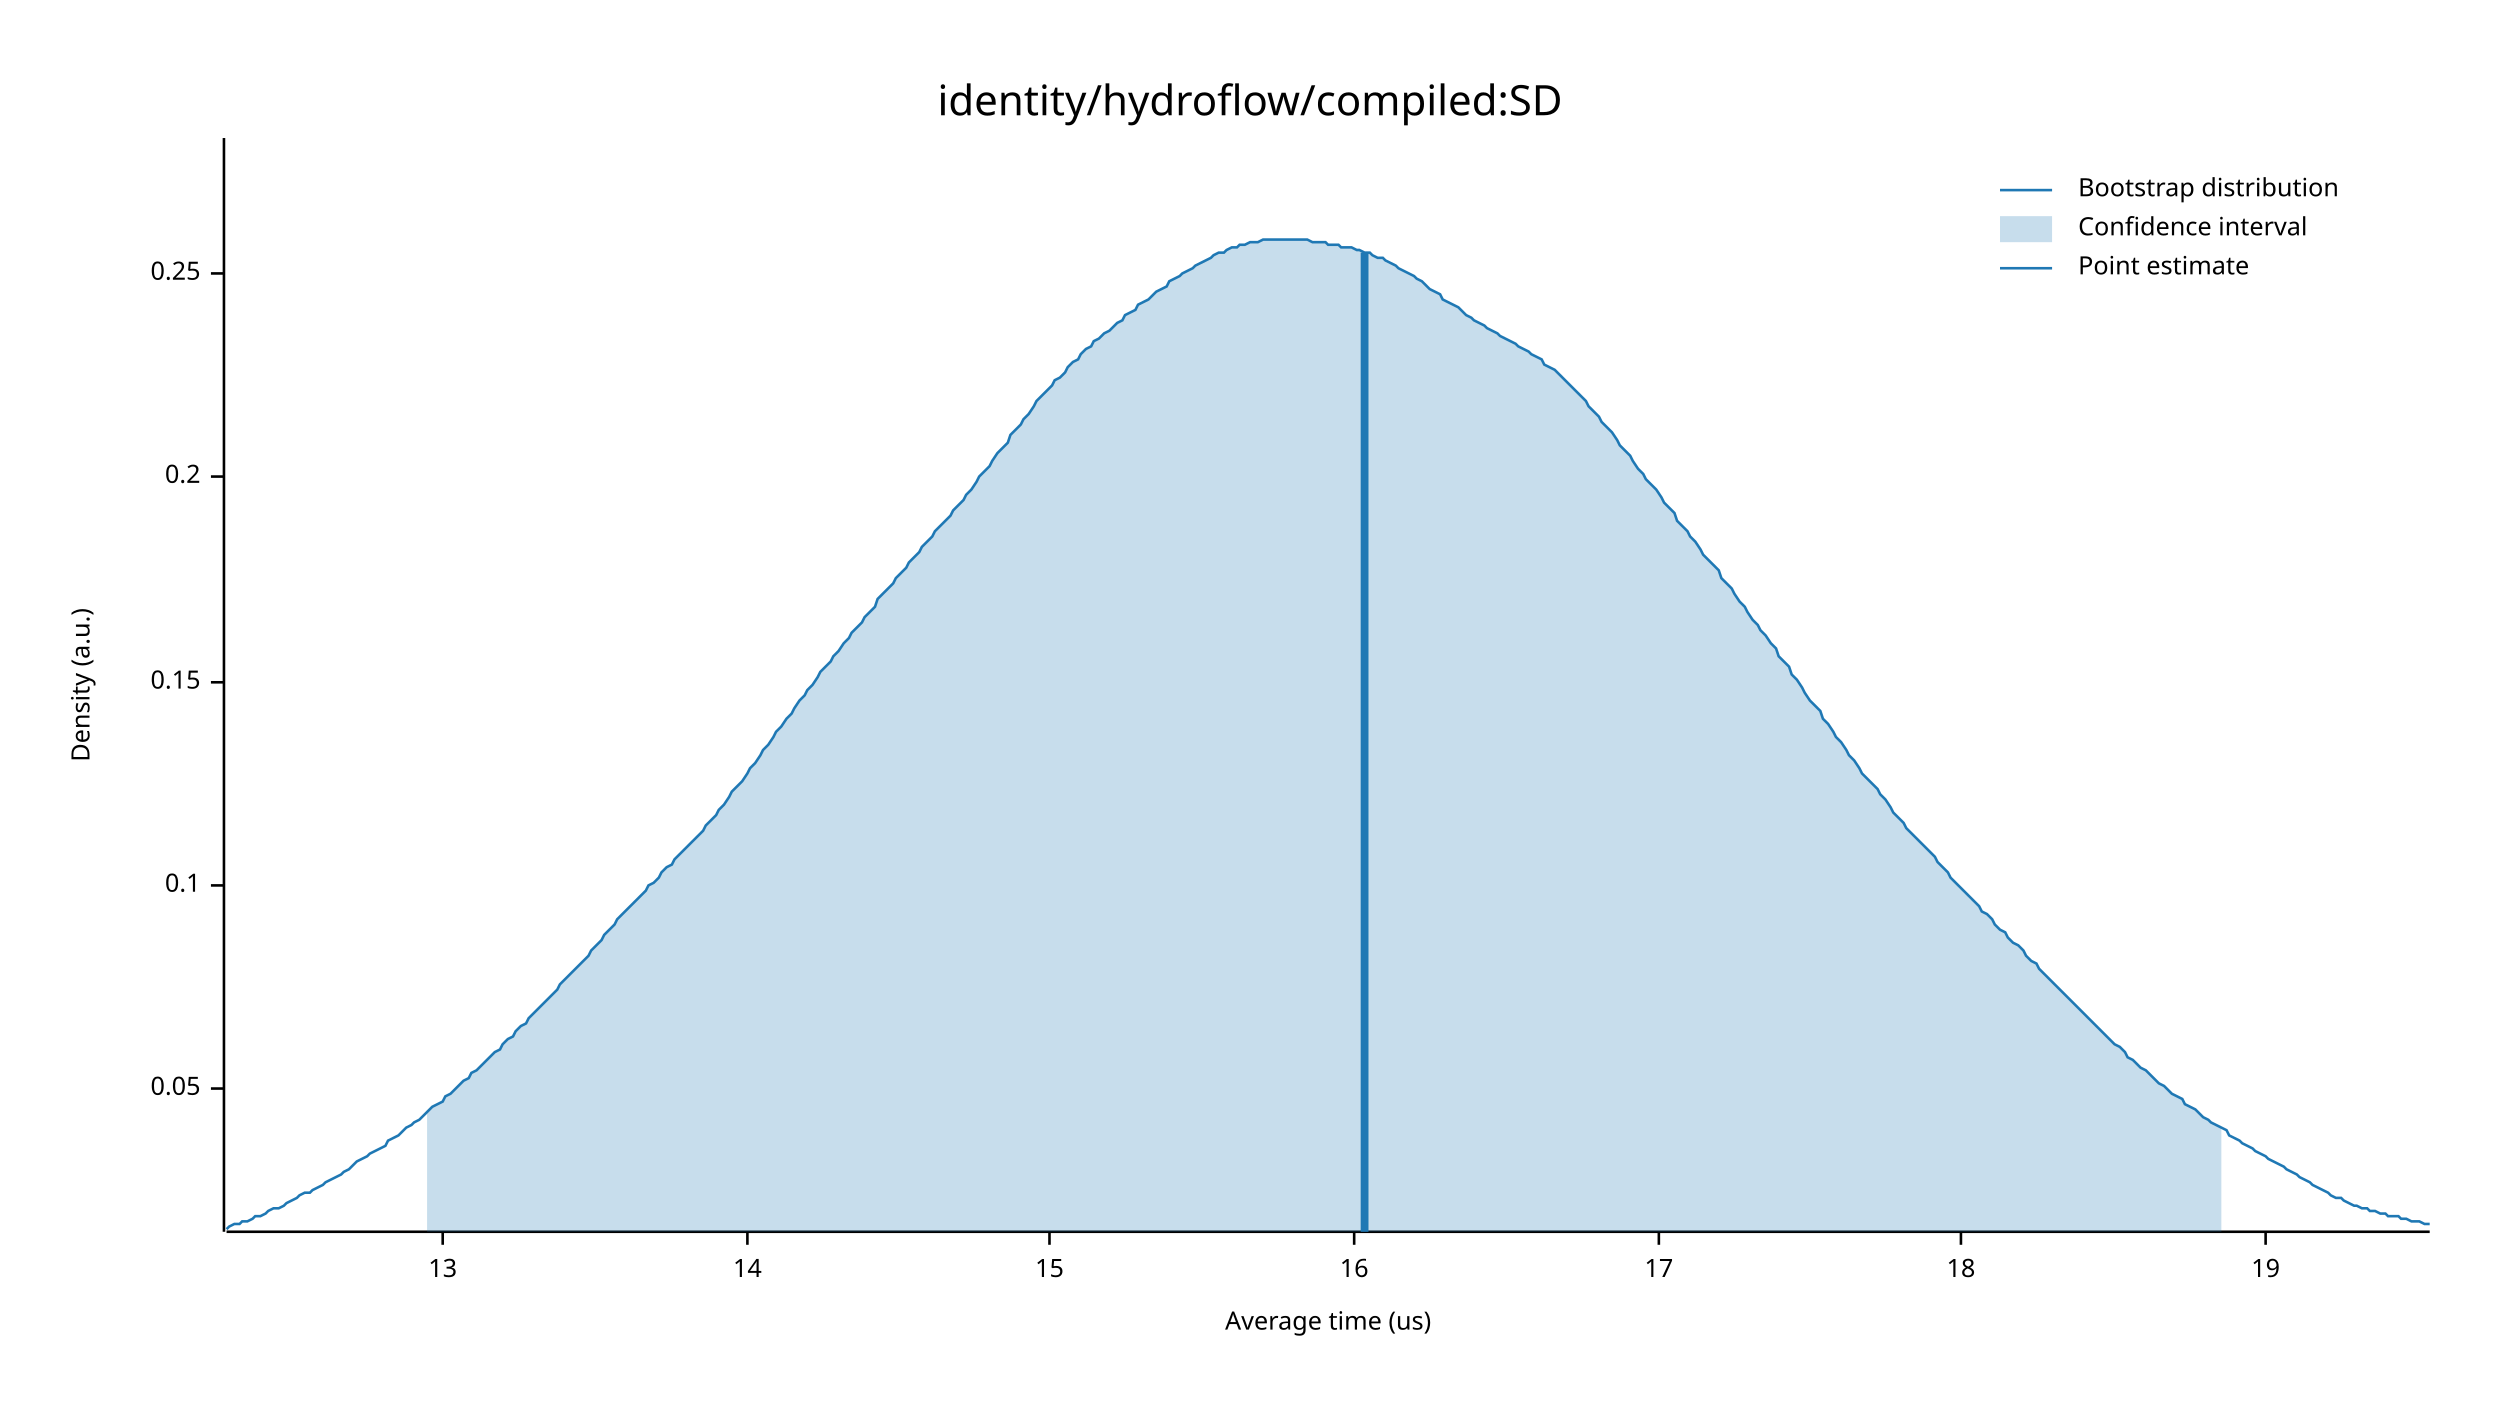
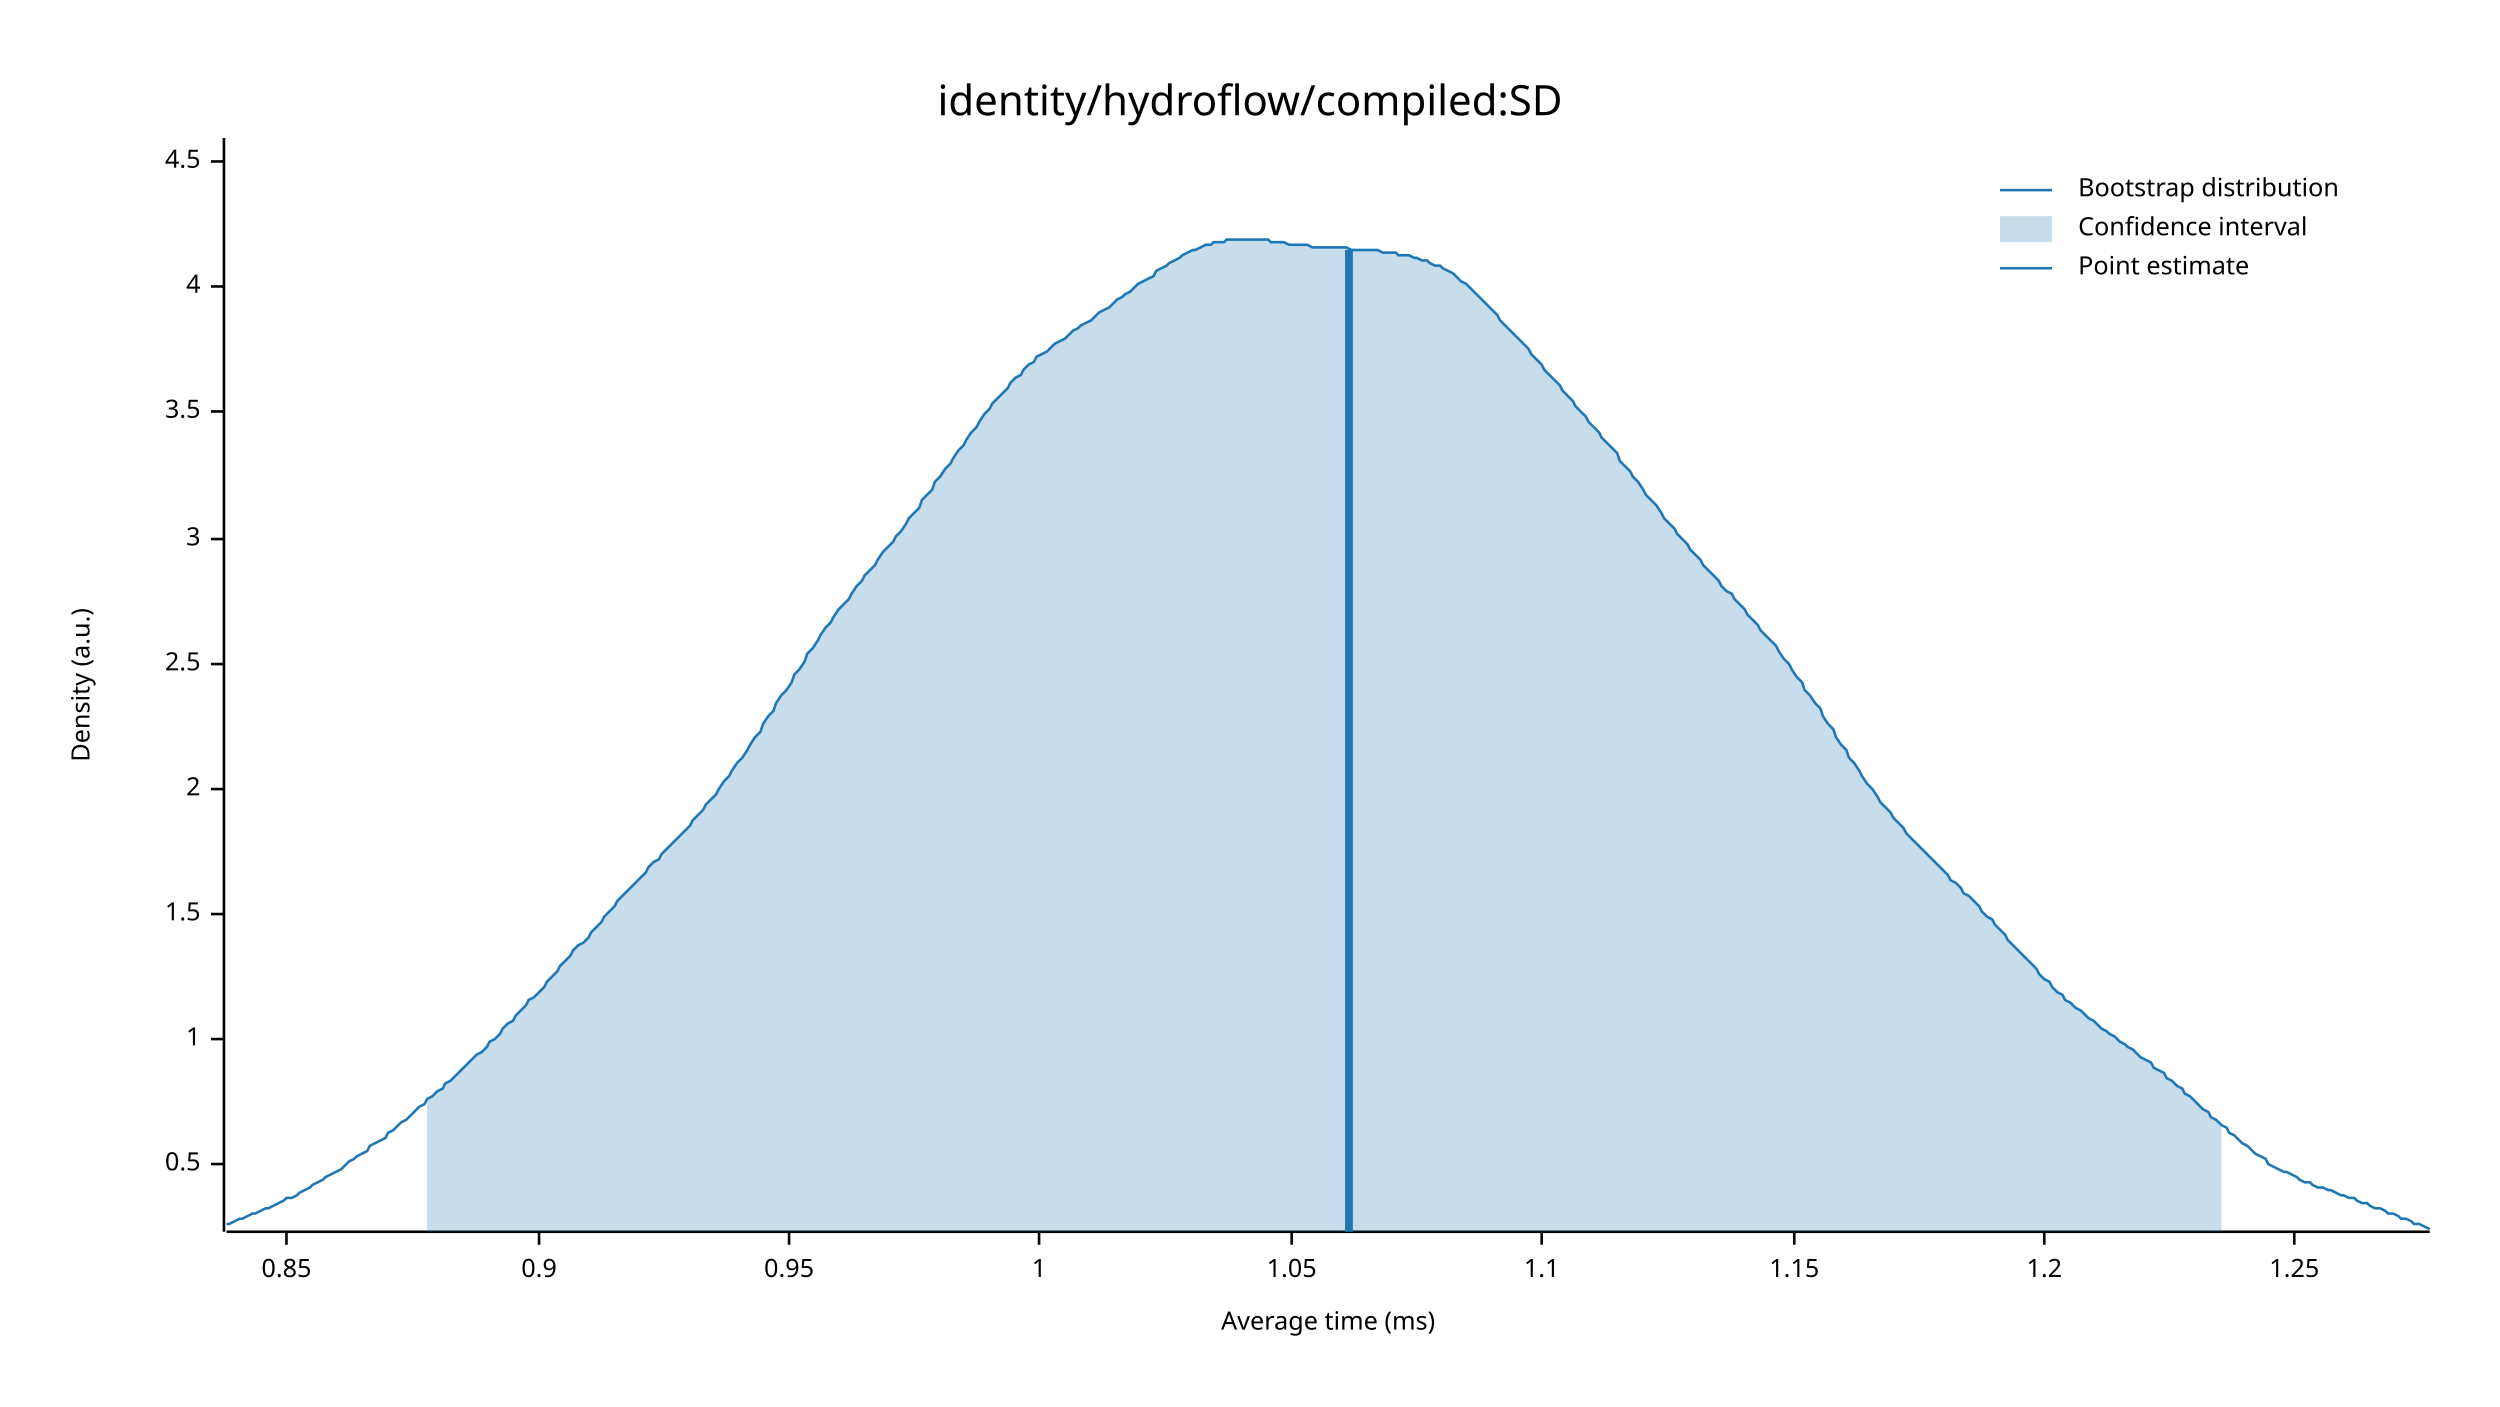
<svg xmlns="http://www.w3.org/2000/svg" width="960" height="540" viewBox="0 0 960 540">
  <text x="480" y="32" dy="0.76em" text-anchor="middle" font-family="sans-serif" font-size="16.129" opacity="1" fill="#000000">
identity/hydroflow/compiled:SD
</text>
  <text x="27" y="263" dy="0.76em" text-anchor="middle" font-family="sans-serif" font-size="9.677" opacity="1" fill="#000000" transform="rotate(270, 27, 263)">
Density (a.u.)
</text>
  <text x="510" y="513" dy="-0.5ex" text-anchor="middle" font-family="sans-serif" font-size="9.677" opacity="1" fill="#000000">
- Average time (us)
+ Average time (ms)
</text>
  <polyline fill="none" opacity="1" stroke="#000000" stroke-width="1" points="86,53 86,473 " />
-   <text x="77" y="418" dy="0.5ex" text-anchor="end" font-family="sans-serif" font-size="9.677" opacity="1" fill="#000000">
- 0.05
+   <text x="77" y="447" dy="0.5ex" text-anchor="end" font-family="sans-serif" font-size="9.677" opacity="1" fill="#000000">
+ 0.5
</text>
-   <polyline fill="none" opacity="1" stroke="#000000" stroke-width="1" points="81,418 86,418 " />
-   <text x="77" y="340" dy="0.5ex" text-anchor="end" font-family="sans-serif" font-size="9.677" opacity="1" fill="#000000">
- 0.1
+   <polyline fill="none" opacity="1" stroke="#000000" stroke-width="1" points="81,447 86,447 " />
+   <text x="77" y="399" dy="0.5ex" text-anchor="end" font-family="sans-serif" font-size="9.677" opacity="1" fill="#000000">
+ 1
</text>
-   <polyline fill="none" opacity="1" stroke="#000000" stroke-width="1" points="81,340 86,340 " />
-   <text x="77" y="262" dy="0.5ex" text-anchor="end" font-family="sans-serif" font-size="9.677" opacity="1" fill="#000000">
- 0.15
+   <polyline fill="none" opacity="1" stroke="#000000" stroke-width="1" points="81,399 86,399 " />
+   <text x="77" y="351" dy="0.5ex" text-anchor="end" font-family="sans-serif" font-size="9.677" opacity="1" fill="#000000">
+ 1.5
</text>
-   <polyline fill="none" opacity="1" stroke="#000000" stroke-width="1" points="81,262 86,262 " />
-   <text x="77" y="183" dy="0.5ex" text-anchor="end" font-family="sans-serif" font-size="9.677" opacity="1" fill="#000000">
- 0.2
+   <polyline fill="none" opacity="1" stroke="#000000" stroke-width="1" points="81,351 86,351 " />
+   <text x="77" y="303" dy="0.5ex" text-anchor="end" font-family="sans-serif" font-size="9.677" opacity="1" fill="#000000">
+ 2
</text>
-   <polyline fill="none" opacity="1" stroke="#000000" stroke-width="1" points="81,183 86,183 " />
-   <text x="77" y="105" dy="0.5ex" text-anchor="end" font-family="sans-serif" font-size="9.677" opacity="1" fill="#000000">
- 0.25
+   <polyline fill="none" opacity="1" stroke="#000000" stroke-width="1" points="81,303 86,303 " />
+   <text x="77" y="255" dy="0.5ex" text-anchor="end" font-family="sans-serif" font-size="9.677" opacity="1" fill="#000000">
+ 2.5
</text>
-   <polyline fill="none" opacity="1" stroke="#000000" stroke-width="1" points="81,105 86,105 " />
+   <polyline fill="none" opacity="1" stroke="#000000" stroke-width="1" points="81,255 86,255 " />
+   <text x="77" y="207" dy="0.5ex" text-anchor="end" font-family="sans-serif" font-size="9.677" opacity="1" fill="#000000">
+ 3
+ </text>
+   <polyline fill="none" opacity="1" stroke="#000000" stroke-width="1" points="81,207 86,207 " />
+   <text x="77" y="158" dy="0.5ex" text-anchor="end" font-family="sans-serif" font-size="9.677" opacity="1" fill="#000000">
+ 3.5
+ </text>
+   <polyline fill="none" opacity="1" stroke="#000000" stroke-width="1" points="81,158 86,158 " />
+   <text x="77" y="110" dy="0.5ex" text-anchor="end" font-family="sans-serif" font-size="9.677" opacity="1" fill="#000000">
+ 4
+ </text>
+   <polyline fill="none" opacity="1" stroke="#000000" stroke-width="1" points="81,110 86,110 " />
+   <text x="77" y="62" dy="0.5ex" text-anchor="end" font-family="sans-serif" font-size="9.677" opacity="1" fill="#000000">
+ 4.5
+ </text>
+   <polyline fill="none" opacity="1" stroke="#000000" stroke-width="1" points="81,62 86,62 " />
  <polyline fill="none" opacity="1" stroke="#000000" stroke-width="1" points="87,473 933,473 " />
-   <text x="170" y="483" dy="0.76em" text-anchor="middle" font-family="sans-serif" font-size="9.677" opacity="1" fill="#000000">
- 13
+   <text x="110" y="483" dy="0.76em" text-anchor="middle" font-family="sans-serif" font-size="9.677" opacity="1" fill="#000000">
+ 0.85
</text>
-   <polyline fill="none" opacity="1" stroke="#000000" stroke-width="1" points="170,473 170,478 " />
-   <text x="287" y="483" dy="0.76em" text-anchor="middle" font-family="sans-serif" font-size="9.677" opacity="1" fill="#000000">
- 14
+   <polyline fill="none" opacity="1" stroke="#000000" stroke-width="1" points="110,473 110,478 " />
+   <text x="207" y="483" dy="0.76em" text-anchor="middle" font-family="sans-serif" font-size="9.677" opacity="1" fill="#000000">
+ 0.9
</text>
-   <polyline fill="none" opacity="1" stroke="#000000" stroke-width="1" points="287,473 287,478 " />
-   <text x="403" y="483" dy="0.76em" text-anchor="middle" font-family="sans-serif" font-size="9.677" opacity="1" fill="#000000">
- 15
+   <polyline fill="none" opacity="1" stroke="#000000" stroke-width="1" points="207,473 207,478 " />
+   <text x="303" y="483" dy="0.76em" text-anchor="middle" font-family="sans-serif" font-size="9.677" opacity="1" fill="#000000">
+ 0.95
</text>
-   <polyline fill="none" opacity="1" stroke="#000000" stroke-width="1" points="403,473 403,478 " />
-   <text x="520" y="483" dy="0.76em" text-anchor="middle" font-family="sans-serif" font-size="9.677" opacity="1" fill="#000000">
- 16
+   <polyline fill="none" opacity="1" stroke="#000000" stroke-width="1" points="303,473 303,478 " />
+   <text x="399" y="483" dy="0.76em" text-anchor="middle" font-family="sans-serif" font-size="9.677" opacity="1" fill="#000000">
+ 1
</text>
-   <polyline fill="none" opacity="1" stroke="#000000" stroke-width="1" points="520,473 520,478 " />
-   <text x="637" y="483" dy="0.76em" text-anchor="middle" font-family="sans-serif" font-size="9.677" opacity="1" fill="#000000">
- 17
+   <polyline fill="none" opacity="1" stroke="#000000" stroke-width="1" points="399,473 399,478 " />
+   <text x="496" y="483" dy="0.76em" text-anchor="middle" font-family="sans-serif" font-size="9.677" opacity="1" fill="#000000">
+ 1.05
</text>
-   <polyline fill="none" opacity="1" stroke="#000000" stroke-width="1" points="637,473 637,478 " />
-   <text x="753" y="483" dy="0.76em" text-anchor="middle" font-family="sans-serif" font-size="9.677" opacity="1" fill="#000000">
- 18
+   <polyline fill="none" opacity="1" stroke="#000000" stroke-width="1" points="496,473 496,478 " />
+   <text x="592" y="483" dy="0.76em" text-anchor="middle" font-family="sans-serif" font-size="9.677" opacity="1" fill="#000000">
+ 1.1
</text>
-   <polyline fill="none" opacity="1" stroke="#000000" stroke-width="1" points="753,473 753,478 " />
-   <text x="870" y="483" dy="0.76em" text-anchor="middle" font-family="sans-serif" font-size="9.677" opacity="1" fill="#000000">
- 19
+   <polyline fill="none" opacity="1" stroke="#000000" stroke-width="1" points="592,473 592,478 " />
+   <text x="689" y="483" dy="0.76em" text-anchor="middle" font-family="sans-serif" font-size="9.677" opacity="1" fill="#000000">
+ 1.15
</text>
-   <polyline fill="none" opacity="1" stroke="#000000" stroke-width="1" points="870,473 870,478 " />
-   <polyline fill="none" opacity="1" stroke="#1F78B4" stroke-width="1" points="87,472 88,471 90,470 92,470 93,469 95,469 97,468 98,467 100,467 102,466 103,465 105,464 107,464 109,463 110,462 112,461 114,460 115,459 117,458 119,458 120,457 122,456 124,455 125,454 127,453 129,452 131,451 132,450 134,449 136,447 137,446 139,445 141,444 142,443 144,442 146,441 148,440 149,438 151,437 153,436 154,435 156,433 158,432 159,431 161,430 163,428 164,427 166,425 168,424 170,423 171,421 173,420 175,418 176,417 178,415 180,414 181,412 183,411 185,409 187,407 188,406 190,404 192,403 193,401 195,399 197,398 198,396 200,394 202,393 203,391 205,389 207,387 209,385 210,384 212,382 214,380 215,378 217,376 219,374 220,373 222,371 224,369 226,367 227,365 229,363 231,361 232,359 234,357 236,355 237,353 239,351 241,349 242,348 244,346 246,344 248,342 249,340 251,339 253,337 254,335 256,333 258,332 259,330 261,328 263,326 265,324 266,323 268,321 270,319 271,317 273,315 275,313 276,311 278,309 280,306 281,304 283,302 285,300 287,297 288,295 290,293 292,290 293,288 295,286 297,283 298,281 300,279 302,276 304,274 305,272 307,269 309,267 310,265 312,263 314,260 315,258 317,256 319,254 320,252 322,250 324,247 326,245 327,243 329,241 331,239 332,237 334,235 336,233 337,230 339,228 341,226 343,224 344,222 346,220 348,218 349,216 351,214 353,212 354,210 356,208 358,206 359,204 361,202 363,200 365,198 366,196 368,194 370,192 371,190 373,188 375,185 376,183 378,181 380,179 381,177 383,174 385,172 387,170 388,167 390,165 392,163 393,161 395,159 397,156 398,154 400,152 402,150 404,148 405,146 407,145 409,143 410,141 412,139 414,138 415,136 417,134 419,133 420,131 422,130 424,128 426,127 427,126 429,124 431,123 432,121 434,120 436,119 437,117 439,116 441,115 443,113 444,112 446,111 448,110 449,108 451,107 453,106 454,105 456,104 458,103 459,102 461,101 463,100 465,99 466,98 468,97 470,97 471,96 473,95 475,95 476,94 478,94 480,93 482,93 483,93 485,92 487,92 488,92 490,92 492,92 493,92 495,92 497,92 498,92 500,92 502,92 504,93 505,93 507,93 509,93 510,94 512,94 514,94 515,95 517,95 519,95 521,96 522,96 524,97 526,97 527,98 529,99 531,99 532,100 534,101 536,102 537,103 539,104 541,105 543,106 544,107 546,108 548,110 549,111 551,112 553,113 554,115 556,116 558,117 560,118 561,119 563,121 565,122 566,123 568,124 570,125 571,126 573,127 575,128 576,129 578,130 580,131 582,132 583,133 585,134 587,135 588,136 590,137 592,138 593,140 595,141 597,142 599,144 600,145 602,147 604,149 605,150 607,152 609,154 610,156 612,158 614,160 615,162 617,164 619,166 621,169 622,171 624,173 626,175 627,177 629,180 631,182 632,184 634,186 636,188 638,191 639,193 641,195 643,197 644,200 646,202 648,204 649,206 651,208 653,211 654,213 656,215 658,217 660,219 661,222 663,224 665,226 666,228 668,231 670,233 671,235 673,238 675,240 676,242 678,244 680,247 682,249 683,252 685,254 687,256 688,259 690,261 692,264 693,266 695,269 697,271 699,273 700,276 702,278 704,281 705,283 707,285 709,288 710,290 712,292 714,295 715,297 717,299 719,301 721,303 722,305 724,307 726,310 727,312 729,314 731,316 732,318 734,320 736,322 738,324 739,325 741,327 743,329 744,331 746,333 748,335 749,337 751,339 753,341 754,342 756,344 758,346 760,348 761,350 763,351 765,353 766,355 768,357 770,358 771,360 773,362 775,363 777,365 778,367 780,369 782,370 783,372 785,374 787,376 788,377 790,379 792,381 793,382 795,384 797,386 799,388 800,389 802,391 804,393 805,394 807,396 809,398 810,399 812,401 814,402 816,404 817,406 819,407 821,409 822,410 824,411 826,413 827,414 829,416 831,417 832,418 834,420 836,421 838,422 839,424 841,425 843,426 844,427 846,429 848,430 849,431 851,432 853,433 855,434 856,436 858,437 860,438 861,439 863,440 865,441 866,442 868,443 870,444 871,445 873,446 875,447 877,448 878,449 880,450 882,451 883,452 885,453 887,454 888,455 890,456 892,457 894,458 895,459 897,460 899,460 900,461 902,462 904,463 905,463 907,464 909,464 910,465 912,465 914,466 916,466 917,467 919,467 921,467 922,468 924,468 926,469 927,469 929,469 931,470 933,470 " />
-   <polygon opacity="0.25" fill="#1F78B4" points="164,427 166,425 168,424 170,423 171,421 173,420 175,418 176,417 178,415 180,414 181,412 183,411 185,409 187,407 188,406 190,404 192,403 193,401 195,399 197,398 198,396 200,394 202,393 203,391 205,389 207,387 209,385 210,384 212,382 214,380 215,378 217,376 219,374 220,373 222,371 224,369 226,367 227,365 229,363 231,361 232,359 234,357 236,355 237,353 239,351 241,349 242,348 244,346 246,344 248,342 249,340 251,339 253,337 254,335 256,333 258,332 259,330 261,328 263,326 265,324 266,323 268,321 270,319 271,317 273,315 275,313 276,311 278,309 280,306 281,304 283,302 285,300 287,297 288,295 290,293 292,290 293,288 295,286 297,283 298,281 300,279 302,276 304,274 305,272 307,269 309,267 310,265 312,263 314,260 315,258 317,256 319,254 320,252 322,250 324,247 326,245 327,243 329,241 331,239 332,237 334,235 336,233 337,230 339,228 341,226 343,224 344,222 346,220 348,218 349,216 351,214 353,212 354,210 356,208 358,206 359,204 361,202 363,200 365,198 366,196 368,194 370,192 371,190 373,188 375,185 376,183 378,181 380,179 381,177 383,174 385,172 387,170 388,167 390,165 392,163 393,161 395,159 397,156 398,154 400,152 402,150 404,148 405,146 407,145 409,143 410,141 412,139 414,138 415,136 417,134 419,133 420,131 422,130 424,128 426,127 427,126 429,124 431,123 432,121 434,120 436,119 437,117 439,116 441,115 443,113 444,112 446,111 448,110 449,108 451,107 453,106 454,105 456,104 458,103 459,102 461,101 463,100 465,99 466,98 468,97 470,97 471,96 473,95 475,95 476,94 478,94 480,93 482,93 483,93 485,92 487,92 488,92 490,92 492,92 493,92 495,92 497,92 498,92 500,92 502,92 504,93 505,93 507,93 509,93 510,94 512,94 514,94 515,95 517,95 519,95 521,96 522,96 524,97 526,97 527,98 529,99 531,99 532,100 534,101 536,102 537,103 539,104 541,105 543,106 544,107 546,108 548,110 549,111 551,112 553,113 554,115 556,116 558,117 560,118 561,119 563,121 565,122 566,123 568,124 570,125 571,126 573,127 575,128 576,129 578,130 580,131 582,132 583,133 585,134 587,135 588,136 590,137 592,138 593,140 595,141 597,142 599,144 600,145 602,147 604,149 605,150 607,152 609,154 610,156 612,158 614,160 615,162 617,164 619,166 621,169 622,171 624,173 626,175 627,177 629,180 631,182 632,184 634,186 636,188 638,191 639,193 641,195 643,197 644,200 646,202 648,204 649,206 651,208 653,211 654,213 656,215 658,217 660,219 661,222 663,224 665,226 666,228 668,231 670,233 671,235 673,238 675,240 676,242 678,244 680,247 682,249 683,252 685,254 687,256 688,259 690,261 692,264 693,266 695,269 697,271 699,273 700,276 702,278 704,281 705,283 707,285 709,288 710,290 712,292 714,295 715,297 717,299 719,301 721,303 722,305 724,307 726,310 727,312 729,314 731,316 732,318 734,320 736,322 738,324 739,325 741,327 743,329 744,331 746,333 748,335 749,337 751,339 753,341 754,342 756,344 758,346 760,348 761,350 763,351 765,353 766,355 768,357 770,358 771,360 773,362 775,363 777,365 778,367 780,369 782,370 783,372 785,374 787,376 788,377 790,379 792,381 793,382 795,384 797,386 799,388 800,389 802,391 804,393 805,394 807,396 809,398 810,399 812,401 814,402 816,404 817,406 819,407 821,409 822,410 824,411 826,413 827,414 829,416 831,417 832,418 834,420 836,421 838,422 839,424 841,425 843,426 844,427 846,429 848,430 849,431 851,432 853,433 853,473 164,473 " />
-   <polyline fill="none" opacity="1" stroke="#1F78B4" stroke-width="3" points="524,473 524,97 " />
+   <polyline fill="none" opacity="1" stroke="#000000" stroke-width="1" points="689,473 689,478 " />
+   <text x="785" y="483" dy="0.76em" text-anchor="middle" font-family="sans-serif" font-size="9.677" opacity="1" fill="#000000">
+ 1.2
+ </text>
+   <polyline fill="none" opacity="1" stroke="#000000" stroke-width="1" points="785,473 785,478 " />
+   <text x="881" y="483" dy="0.76em" text-anchor="middle" font-family="sans-serif" font-size="9.677" opacity="1" fill="#000000">
+ 1.25
+ </text>
+   <polyline fill="none" opacity="1" stroke="#000000" stroke-width="1" points="881,473 881,478 " />
+   <polyline fill="none" opacity="1" stroke="#1F78B4" stroke-width="1" points="87,470 88,470 90,469 92,468 93,468 95,467 97,466 98,466 100,465 102,464 103,464 105,463 107,462 109,461 110,460 112,460 114,459 115,458 117,457 119,456 120,455 122,454 124,453 125,452 127,451 129,450 131,449 132,448 134,446 136,445 137,444 139,443 141,442 142,440 144,439 146,438 148,437 149,435 151,434 153,432 154,431 156,430 158,428 159,427 161,425 163,424 164,422 166,421 168,419 170,418 171,416 173,415 175,413 176,412 178,410 180,408 181,407 183,405 185,404 187,402 188,400 190,399 192,397 193,395 195,393 197,392 198,390 200,388 202,386 203,384 205,383 207,381 209,379 210,377 212,375 214,373 215,371 217,369 219,367 220,365 222,363 224,362 226,360 227,358 229,356 231,354 232,352 234,350 236,348 237,346 239,344 241,342 242,341 244,339 246,337 248,335 249,333 251,331 253,330 254,328 256,326 258,324 259,323 261,321 263,319 265,317 266,315 268,313 270,311 271,309 273,307 275,305 276,303 278,300 280,298 281,296 283,293 285,291 287,288 288,286 290,283 292,281 293,278 295,275 297,273 298,270 300,267 302,265 304,262 305,259 307,257 309,254 310,251 312,249 314,246 315,244 317,241 319,239 320,237 322,234 324,232 326,230 327,228 329,225 331,223 332,221 334,219 336,217 337,215 339,212 341,210 343,208 344,206 346,204 348,201 349,199 351,197 353,195 354,192 356,190 358,188 359,185 361,183 363,180 365,178 366,176 368,173 370,171 371,169 373,166 375,164 376,162 378,159 380,157 381,155 383,153 385,151 387,149 388,147 390,145 392,144 393,142 395,140 397,139 398,137 400,136 402,135 404,133 405,132 407,131 409,130 410,129 412,127 414,126 415,125 417,124 419,123 420,122 422,120 424,119 426,118 427,117 429,115 431,114 432,113 434,112 436,110 437,109 439,108 441,107 443,106 444,104 446,103 448,102 449,101 451,100 453,99 454,98 456,97 458,96 459,96 461,95 463,94 465,94 466,93 468,93 470,93 471,92 473,92 475,92 476,92 478,92 480,92 482,92 483,92 485,92 487,92 488,93 490,93 492,93 493,93 495,94 497,94 498,94 500,94 502,94 504,95 505,95 507,95 509,95 510,95 512,95 514,95 515,95 517,95 519,96 521,96 522,96 524,96 526,96 527,96 529,96 531,97 532,97 534,97 536,97 537,98 539,98 541,98 543,99 544,99 546,100 548,100 549,101 551,102 553,102 554,103 556,104 558,105 560,107 561,108 563,109 565,111 566,112 568,114 570,116 571,117 573,119 575,121 576,123 578,125 580,127 582,129 583,130 585,132 587,134 588,136 590,138 592,140 593,142 595,144 597,146 599,148 600,150 602,152 604,154 605,156 607,158 609,160 610,162 612,164 614,166 615,168 617,170 619,172 621,174 622,177 624,179 626,181 627,183 629,185 631,188 632,190 634,192 636,194 638,197 639,199 641,201 643,203 644,205 646,207 648,209 649,211 651,213 653,215 654,217 656,219 658,221 660,223 661,225 663,227 665,228 666,230 668,232 670,234 671,236 673,238 675,240 676,242 678,244 680,246 682,248 683,250 685,253 687,255 688,257 690,260 692,262 693,265 695,267 697,270 699,272 700,275 702,278 704,280 705,283 707,286 709,288 710,291 712,293 714,296 715,298 717,301 719,303 721,306 722,308 724,310 726,312 727,314 729,316 731,318 732,320 734,322 736,324 738,326 739,327 741,329 743,331 744,332 746,334 748,336 749,338 751,339 753,341 754,343 756,344 758,346 760,348 761,350 763,352 765,353 766,355 768,357 770,359 771,361 773,363 775,365 777,367 778,368 780,370 782,372 783,374 785,376 787,377 788,379 790,381 792,382 793,384 795,385 797,387 799,388 800,389 802,391 804,392 805,393 807,395 809,396 810,397 812,398 814,400 816,401 817,402 819,403 821,405 822,406 824,407 826,408 827,410 829,411 831,412 832,414 834,415 836,417 838,418 839,420 841,421 843,423 844,424 846,426 848,427 849,429 851,430 853,432 855,433 856,435 858,436 860,438 861,439 863,440 865,442 866,443 868,444 870,445 871,447 873,448 875,449 877,450 878,450 880,451 882,452 883,453 885,454 887,454 888,455 890,456 892,456 894,457 895,457 897,458 899,459 900,459 902,460 904,460 905,461 907,462 909,462 910,463 912,464 914,464 916,465 917,466 919,466 921,467 922,468 924,468 926,469 927,470 929,470 931,471 933,472 " />
+   <polygon opacity="0.25" fill="#1F78B4" points="164,422 166,421 168,419 170,418 171,416 173,415 175,413 176,412 178,410 180,408 181,407 183,405 185,404 187,402 188,400 190,399 192,397 193,395 195,393 197,392 198,390 200,388 202,386 203,384 205,383 207,381 209,379 210,377 212,375 214,373 215,371 217,369 219,367 220,365 222,363 224,362 226,360 227,358 229,356 231,354 232,352 234,350 236,348 237,346 239,344 241,342 242,341 244,339 246,337 248,335 249,333 251,331 253,330 254,328 256,326 258,324 259,323 261,321 263,319 265,317 266,315 268,313 270,311 271,309 273,307 275,305 276,303 278,300 280,298 281,296 283,293 285,291 287,288 288,286 290,283 292,281 293,278 295,275 297,273 298,270 300,267 302,265 304,262 305,259 307,257 309,254 310,251 312,249 314,246 315,244 317,241 319,239 320,237 322,234 324,232 326,230 327,228 329,225 331,223 332,221 334,219 336,217 337,215 339,212 341,210 343,208 344,206 346,204 348,201 349,199 351,197 353,195 354,192 356,190 358,188 359,185 361,183 363,180 365,178 366,176 368,173 370,171 371,169 373,166 375,164 376,162 378,159 380,157 381,155 383,153 385,151 387,149 388,147 390,145 392,144 393,142 395,140 397,139 398,137 400,136 402,135 404,133 405,132 407,131 409,130 410,129 412,127 414,126 415,125 417,124 419,123 420,122 422,120 424,119 426,118 427,117 429,115 431,114 432,113 434,112 436,110 437,109 439,108 441,107 443,106 444,104 446,103 448,102 449,101 451,100 453,99 454,98 456,97 458,96 459,96 461,95 463,94 465,94 466,93 468,93 470,93 471,92 473,92 475,92 476,92 478,92 480,92 482,92 483,92 485,92 487,92 488,93 490,93 492,93 493,93 495,94 497,94 498,94 500,94 502,94 504,95 505,95 507,95 509,95 510,95 512,95 514,95 515,95 517,95 519,96 521,96 522,96 524,96 526,96 527,96 529,96 531,97 532,97 534,97 536,97 537,98 539,98 541,98 543,99 544,99 546,100 548,100 549,101 551,102 553,102 554,103 556,104 558,105 560,107 561,108 563,109 565,111 566,112 568,114 570,116 571,117 573,119 575,121 576,123 578,125 580,127 582,129 583,130 585,132 587,134 588,136 590,138 592,140 593,142 595,144 597,146 599,148 600,150 602,152 604,154 605,156 607,158 609,160 610,162 612,164 614,166 615,168 617,170 619,172 621,174 622,177 624,179 626,181 627,183 629,185 631,188 632,190 634,192 636,194 638,197 639,199 641,201 643,203 644,205 646,207 648,209 649,211 651,213 653,215 654,217 656,219 658,221 660,223 661,225 663,227 665,228 666,230 668,232 670,234 671,236 673,238 675,240 676,242 678,244 680,246 682,248 683,250 685,253 687,255 688,257 690,260 692,262 693,265 695,267 697,270 699,272 700,275 702,278 704,280 705,283 707,286 709,288 710,291 712,293 714,296 715,298 717,301 719,303 721,306 722,308 724,310 726,312 727,314 729,316 731,318 732,320 734,322 736,324 738,326 739,327 741,329 743,331 744,332 746,334 748,336 749,338 751,339 753,341 754,343 756,344 758,346 760,348 761,350 763,352 765,353 766,355 768,357 770,359 771,361 773,363 775,365 777,367 778,368 780,370 782,372 783,374 785,376 787,377 788,379 790,381 792,382 793,384 795,385 797,387 799,388 800,389 802,391 804,392 805,393 807,395 809,396 810,397 812,398 814,400 816,401 817,402 819,403 821,405 822,406 824,407 826,408 827,410 829,411 831,412 832,414 834,415 836,417 838,418 839,420 841,421 843,423 844,424 846,426 848,427 849,429 851,430 853,432 853,473 164,473 " />
+   <polyline fill="none" opacity="1" stroke="#1F78B4" stroke-width="3" points="518,473 518,96 " />
  <text x="798" y="68" dy="0.76em" text-anchor="start" font-family="sans-serif" font-size="9.677" opacity="1" fill="#000000">
Bootstrap distribution
</text>
  <text x="798" y="83" dy="0.76em" text-anchor="start" font-family="sans-serif" font-size="9.677" opacity="1" fill="#000000">
Confidence interval
</text>
  <text x="798" y="98" dy="0.76em" text-anchor="start" font-family="sans-serif" font-size="9.677" opacity="1" fill="#000000">
Point estimate
</text>
  <polyline fill="none" opacity="1" stroke="#1F78B4" stroke-width="1" points="768,73 788,73 " />
  <rect x="768" y="83" width="20" height="10" opacity="0.25" fill="#1F78B4" stroke="none" />
  <polyline fill="none" opacity="1" stroke="#1F78B4" stroke-width="1" points="768,103 788,103 " />
</svg>
